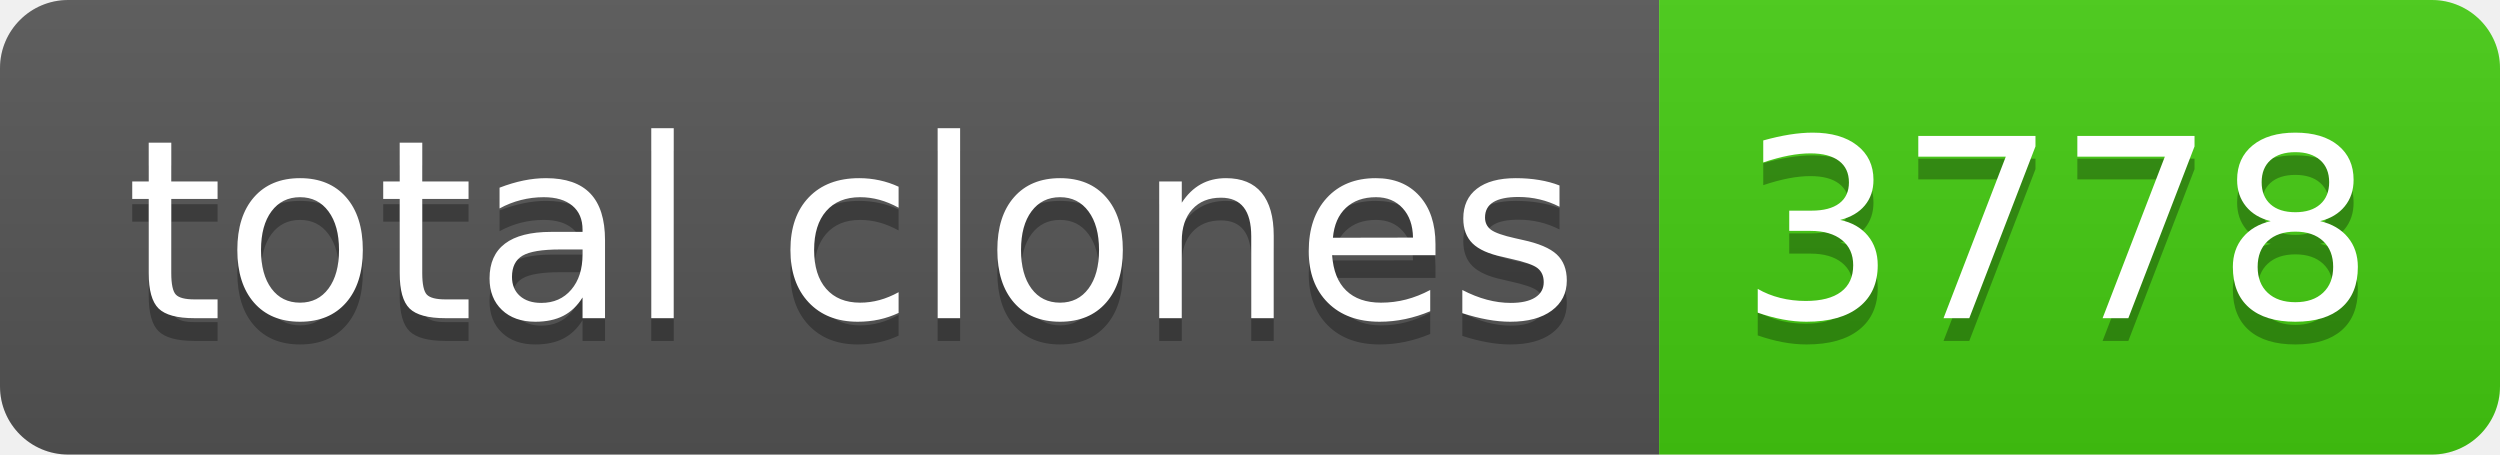
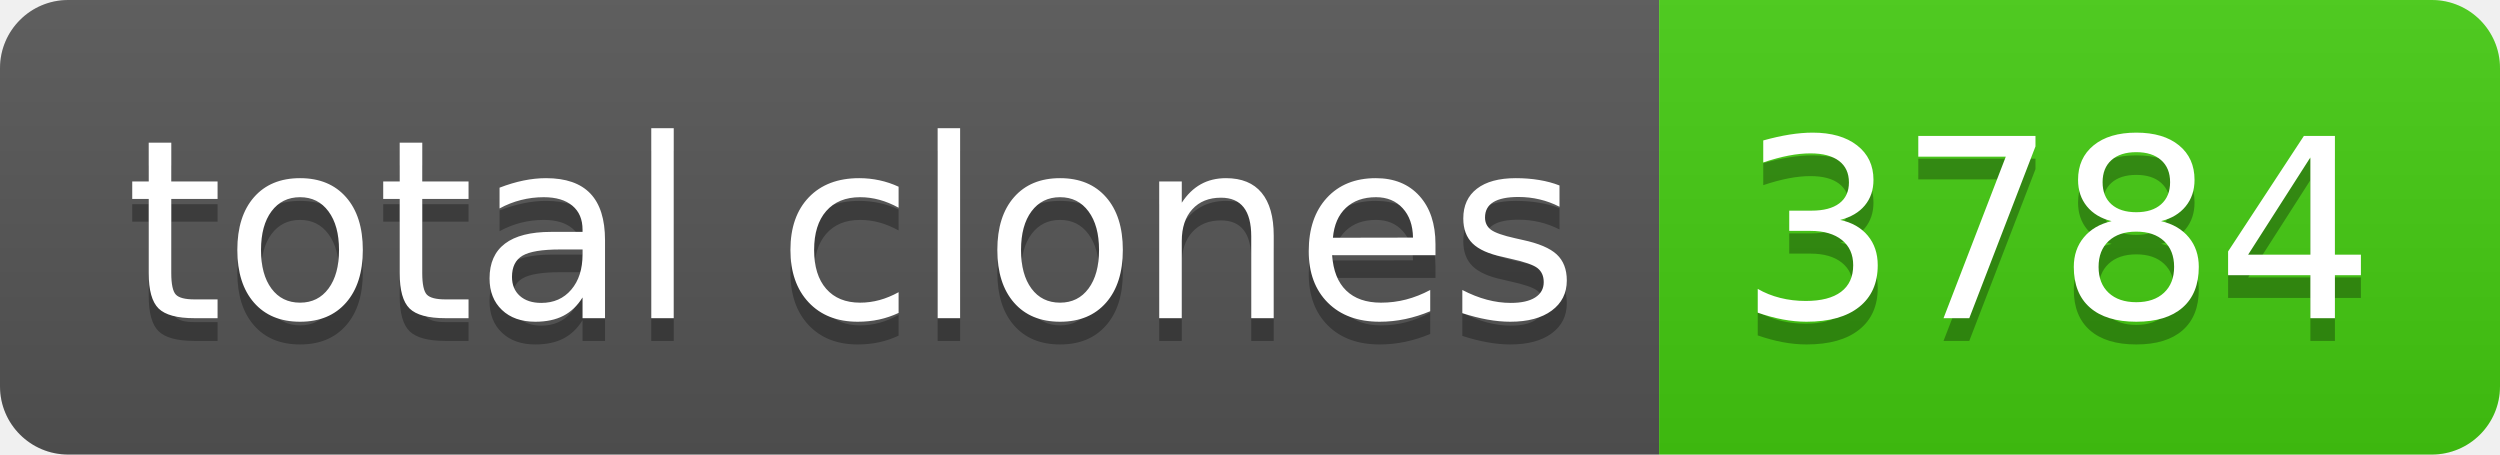
- <svg xmlns="http://www.w3.org/2000/svg" width="110" height="20" role="img" aria-label="total clones: 3778">
+ <svg xmlns="http://www.w3.org/2000/svg" width="110" height="20" role="img" aria-label="total clones: 3784">
  <linearGradient id="s" x2="0" y2="100%">
    <stop offset="0" stop-color="#bbb" stop-opacity=".1" />
    <stop offset="1" stop-opacity=".1" />
  </linearGradient>
  <clipPath id="r">
    <rect width="110" height="20" rx="3" fill="#fff" />
  </clipPath>
  <g clip-path="url(#r)">
    <rect width="73" height="20" fill="#555" />
    <rect x="73" width="37" height="20" fill="#4c1" />
    <rect width="110" height="20" fill="url(#s)" />
  </g>
  <g fill="#fff" text-anchor="middle" font-family="Verdana,Geneva,DejaVu Sans,sans-serif" text-rendering="geometricPrecision" font-size="110">
    <text aria-hidden="true" x="375" y="150" fill="#010101" fill-opacity=".3" transform="scale(.1)" textLength="630">total clones</text>
    <text x="375" y="140" transform="scale(.1)" fill="#fff" textLength="630">total clones</text>
-     <text aria-hidden="true" x="905" y="150" fill="#010101" fill-opacity=".3" transform="scale(.1)" textLength="270">3778</text>
-     <text x="905" y="140" transform="scale(.1)" fill="#fff" textLength="270">3778</text>
+     <text aria-hidden="true" x="905" y="150" fill="#010101" fill-opacity=".3" transform="scale(.1)" textLength="270">3784</text>
+     <text x="905" y="140" transform="scale(.1)" fill="#fff" textLength="270">3784</text>
  </g>
</svg>
